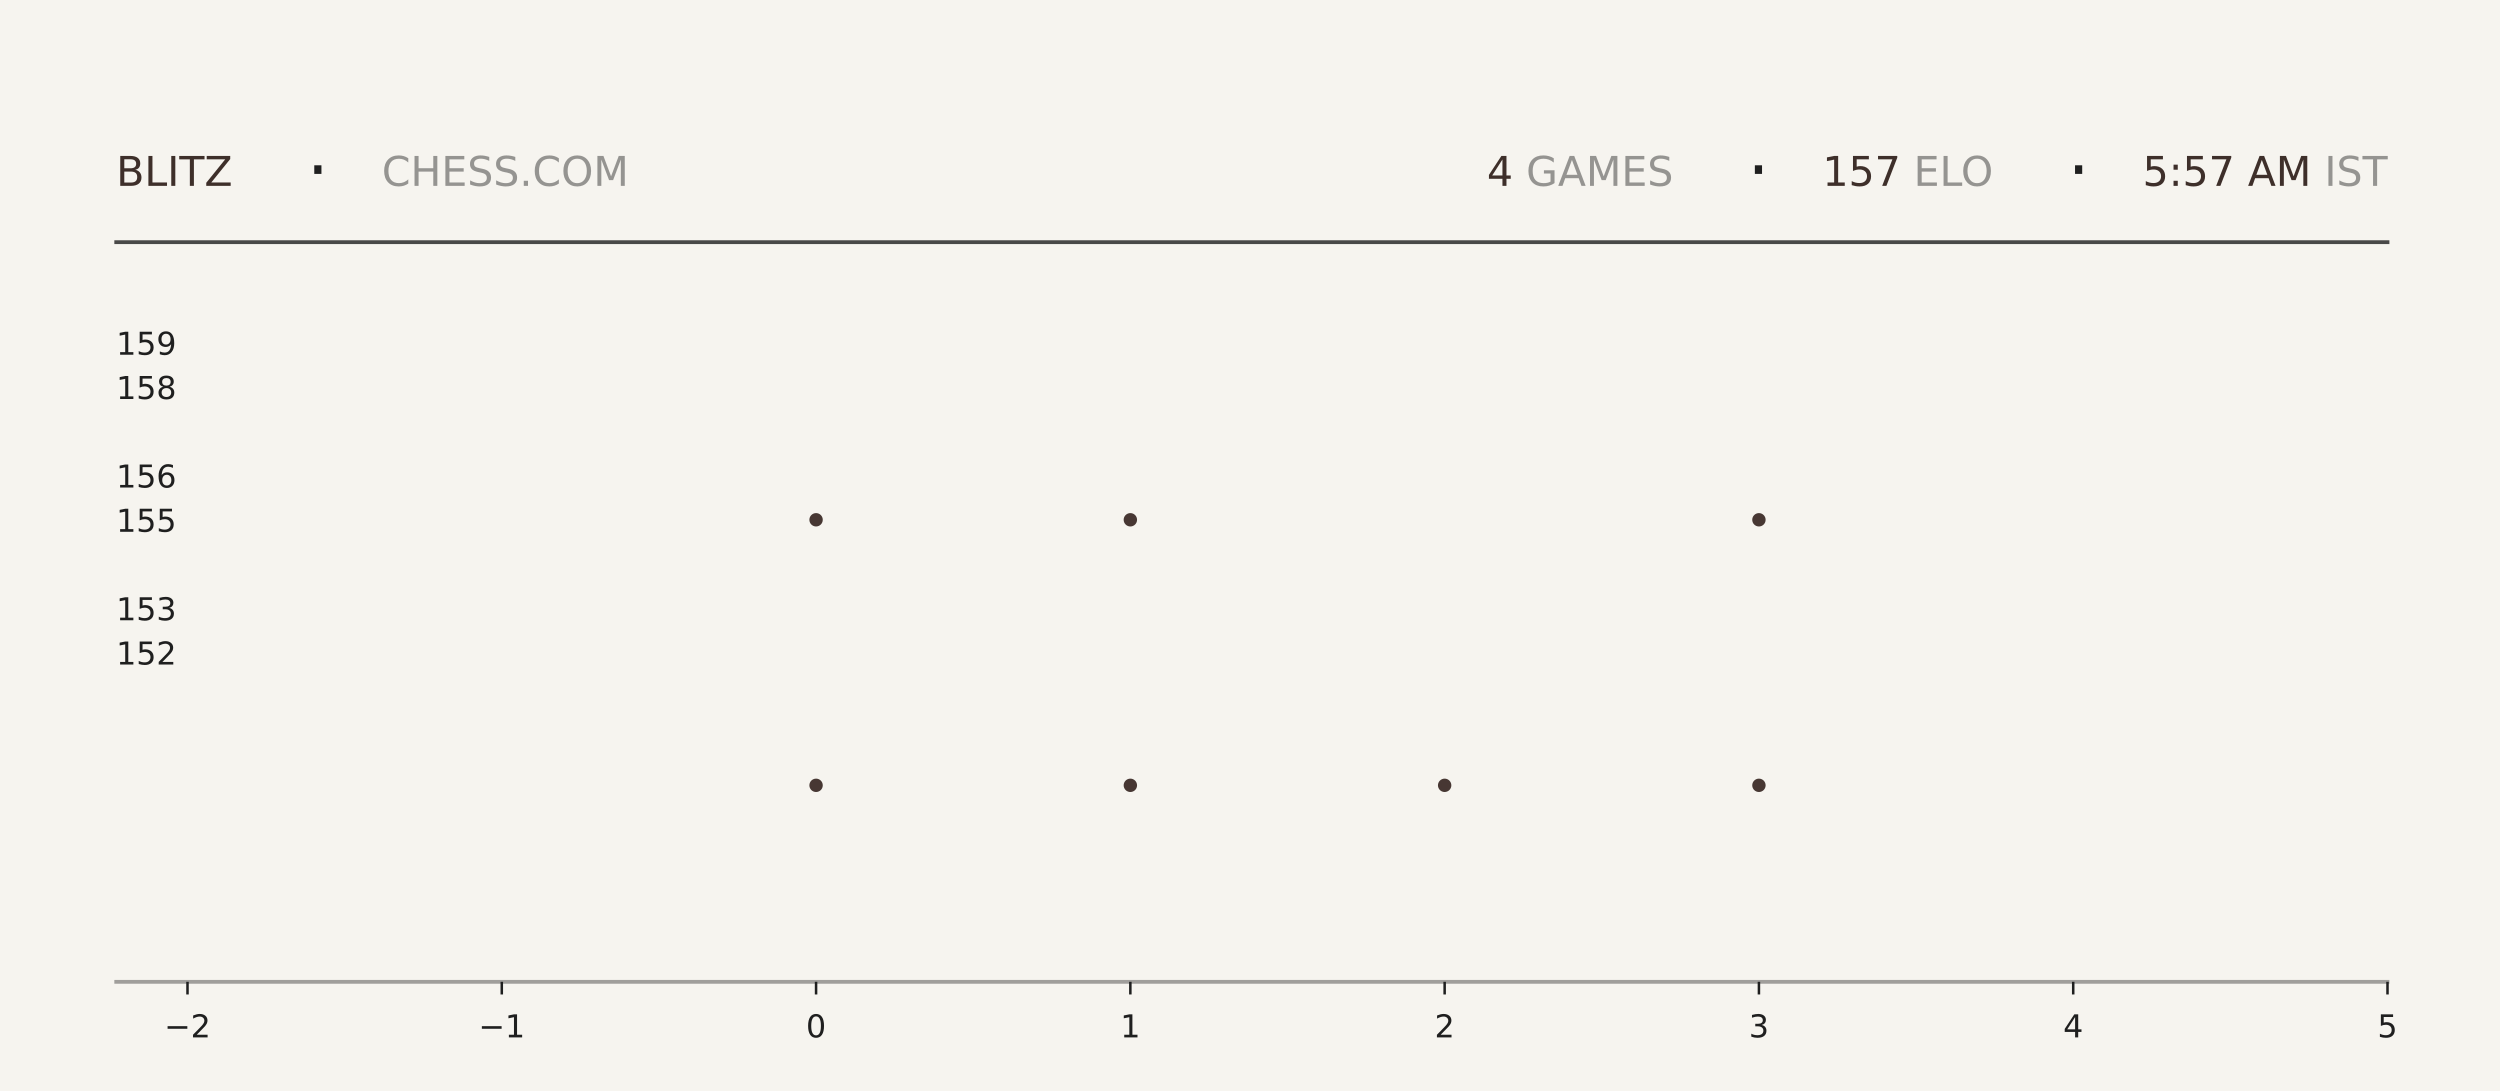
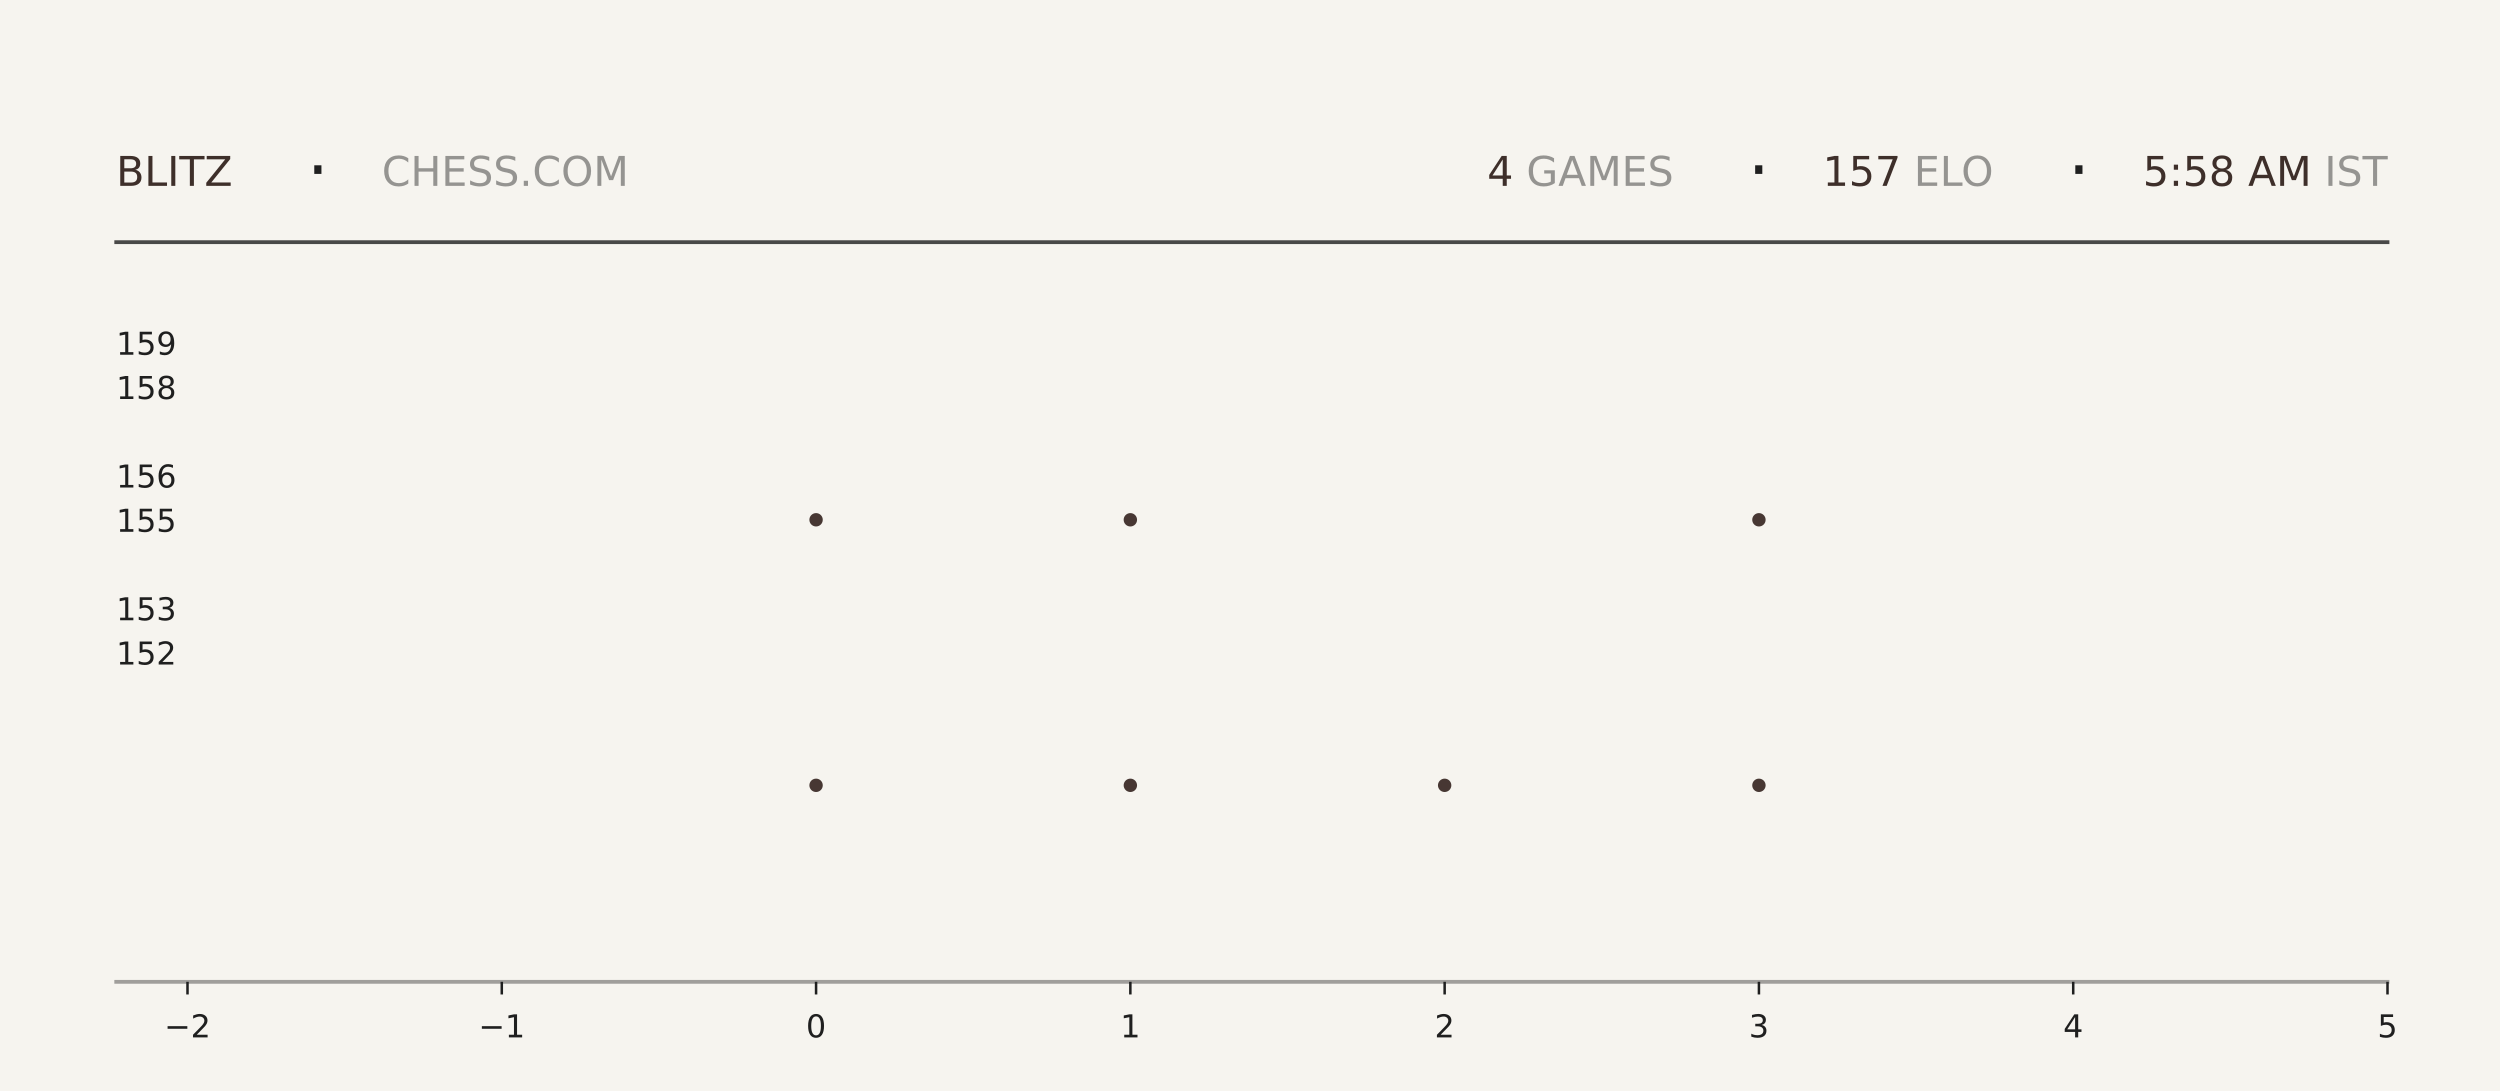
<svg xmlns="http://www.w3.org/2000/svg" xmlns:xlink="http://www.w3.org/1999/xlink" width="792pt" height="345.6pt" viewBox="0 0 792 345.6" version="1.1">
  <defs>
    <style type="text/css">*{stroke-linejoin: round; stroke-linecap: butt}</style>
  </defs>
  <g id="figure_1">
    <g id="patch_1">
      <path d="M 0 345.6  L 792 345.6  L 792 0  L 0 0  z " style="fill: #f6f4ef" />
    </g>
    <g id="axes_1">
      <g id="patch_2">
        <path d="M 59.4 311.04  L 756.36 311.04  L 756.36 103.68  L 59.4 103.68  z " style="fill: #f6f4ef" />
      </g>
      <g id="PathCollection_1">
        <defs>
-           <path id="mb01e166e0c" d="M 0 2.121  C 0.563 2.121 1.102 1.898 1.5 1.5  C 1.898 1.102 2.121 0.563 2.121 0  C 2.121 -0.563 1.898 -1.102 1.5 -1.5  C 1.102 -1.898 0.563 -2.121 0 -2.121  C -0.563 -2.121 -1.102 -1.898 -1.5 -1.5  C -1.898 -1.102 -2.121 -0.563 -2.121 0  C -2.121 0.563 -1.898 1.102 -1.5 1.5  C -1.102 1.898 -0.563 2.121 0 2.121  z " />
-         </defs>
-         <g clip-path="url(#p7d4bc0c6fb)">
-           <use xlink:href="#mb01e166e0c" x="258.531" y="248.79" style="fill: #3e2f2a; fill-opacity: 0.95" />
-           <use xlink:href="#mb01e166e0c" x="258.531" y="164.668" style="fill: #3e2f2a; fill-opacity: 0.95" />
+           <path id="mbdfa56a146" d="M 0 2.121  C 0.563 2.121 1.102 1.898 1.5 1.5  C 1.898 1.102 2.121 0.563 2.121 0  C 2.121 -0.563 1.898 -1.102 1.5 -1.5  C 1.102 -1.898 0.563 -2.121 0 -2.121  C -0.563 -2.121 -1.102 -1.898 -1.5 -1.5  C -1.898 -1.102 -2.121 -0.563 -2.121 0  C -2.121 0.563 -1.898 1.102 -1.5 1.5  C -1.102 1.898 -0.563 2.121 0 2.121  z " />
+         </defs>
+         <g clip-path="url(#p4fe4409018)">
+           <use xlink:href="#mbdfa56a146" x="258.531" y="248.79" style="fill: #3e2f2a; fill-opacity: 0.95" />
+           <use xlink:href="#mbdfa56a146" x="258.531" y="164.668" style="fill: #3e2f2a; fill-opacity: 0.95" />
        </g>
      </g>
      <g id="PathCollection_2">
-         <g clip-path="url(#p7d4bc0c6fb)">
-           <use xlink:href="#mb01e166e0c" x="358.097" y="248.79" style="fill: #3e2f2a; fill-opacity: 0.95" />
-           <use xlink:href="#mb01e166e0c" x="358.097" y="164.668" style="fill: #3e2f2a; fill-opacity: 0.95" />
-           <use xlink:href="#mb01e166e0c" x="358.097" y="80.547" style="fill: #3e2f2a; fill-opacity: 0.95" />
+         <g clip-path="url(#p4fe4409018)">
+           <use xlink:href="#mbdfa56a146" x="358.097" y="248.79" style="fill: #3e2f2a; fill-opacity: 0.95" />
+           <use xlink:href="#mbdfa56a146" x="358.097" y="164.668" style="fill: #3e2f2a; fill-opacity: 0.95" />
+           <use xlink:href="#mbdfa56a146" x="358.097" y="80.547" style="fill: #3e2f2a; fill-opacity: 0.95" />
        </g>
      </g>
      <g id="PathCollection_3">
-         <g clip-path="url(#p7d4bc0c6fb)">
-           <use xlink:href="#mb01e166e0c" x="457.663" y="248.79" style="fill: #3e2f2a; fill-opacity: 0.95" />
+         <g clip-path="url(#p4fe4409018)">
+           <use xlink:href="#mbdfa56a146" x="457.663" y="248.79" style="fill: #3e2f2a; fill-opacity: 0.95" />
        </g>
      </g>
      <g id="PathCollection_4">
-         <g clip-path="url(#p7d4bc0c6fb)">
-           <use xlink:href="#mb01e166e0c" x="557.229" y="248.79" style="fill: #3e2f2a; fill-opacity: 0.95" />
-           <use xlink:href="#mb01e166e0c" x="557.229" y="164.668" style="fill: #3e2f2a; fill-opacity: 0.95" />
-           <use xlink:href="#mb01e166e0c" x="557.229" y="80.547" style="fill: #3e2f2a; fill-opacity: 0.95" />
+         <g clip-path="url(#p4fe4409018)">
+           <use xlink:href="#mbdfa56a146" x="557.229" y="248.79" style="fill: #3e2f2a; fill-opacity: 0.95" />
+           <use xlink:href="#mbdfa56a146" x="557.229" y="164.668" style="fill: #3e2f2a; fill-opacity: 0.95" />
+           <use xlink:href="#mbdfa56a146" x="557.229" y="80.547" style="fill: #3e2f2a; fill-opacity: 0.95" />
        </g>
      </g>
      <g id="matplotlib.axis_1">
        <g id="xtick_1">
          <g id="line2d_1">
            <defs>
-               <path id="m98d102e43b" d="M 0 0  L 0 4  " style="stroke: #1f1f1f; stroke-width: 0.8" />
+               <path id="md408ddce47" d="M 0 0  L 0 4  " style="stroke: #1f1f1f; stroke-width: 0.8" />
            </defs>
            <g>
-               <use xlink:href="#m98d102e43b" x="59.4" y="311.04" style="fill: #1f1f1f; stroke: #1f1f1f; stroke-width: 0.8" />
+               <use xlink:href="#md408ddce47" x="59.4" y="311.04" style="fill: #1f1f1f; stroke: #1f1f1f; stroke-width: 0.8" />
            </g>
          </g>
          <g id="text_1">
            <g style="fill: #1f1f1f" transform="translate(52.02891 328.6384) scale(0.1 -0.1)">
              <defs>
                <path id="DejaVuSans-2212" d="M 678 2272  L 4684 2272  L 4684 1741  L 678 1741  L 678 2272  z " transform="scale(0.015625)" />
                <path id="DejaVuSans-32" d="M 1228 531  L 3431 531  L 3431 0  L 469 0  L 469 531  Q 828 903 1448 1529  Q 2069 2156 2228 2338  Q 2531 2678 2651 2914  Q 2772 3150 2772 3378  Q 2772 3750 2511 3984  Q 2250 4219 1831 4219  Q 1534 4219 1204 4116  Q 875 4013 500 3803  L 500 4441  Q 881 4594 1212 4672  Q 1544 4750 1819 4750  Q 2544 4750 2975 4387  Q 3406 4025 3406 3419  Q 3406 3131 3298 2873  Q 3191 2616 2906 2266  Q 2828 2175 2409 1742  Q 1991 1309 1228 531  z " transform="scale(0.015625)" />
              </defs>
              <use xlink:href="#DejaVuSans-2212" />
              <use xlink:href="#DejaVuSans-32" transform="translate(83.78906 0)" />
            </g>
          </g>
        </g>
        <g id="xtick_2">
          <g id="line2d_2">
            <g>
-               <use xlink:href="#m98d102e43b" x="158.966" y="311.04" style="fill: #1f1f1f; stroke: #1f1f1f; stroke-width: 0.8" />
+               <use xlink:href="#md408ddce47" x="158.966" y="311.04" style="fill: #1f1f1f; stroke: #1f1f1f; stroke-width: 0.8" />
            </g>
          </g>
          <g id="text_2">
            <g style="fill: #1f1f1f" transform="translate(151.5946 328.6384) scale(0.1 -0.1)">
              <defs>
                <path id="DejaVuSans-31" d="M 794 531  L 1825 531  L 1825 4091  L 703 3866  L 703 4441  L 1819 4666  L 2450 4666  L 2450 531  L 3481 531  L 3481 0  L 794 0  L 794 531  z " transform="scale(0.015625)" />
              </defs>
              <use xlink:href="#DejaVuSans-2212" />
              <use xlink:href="#DejaVuSans-31" transform="translate(83.78906 0)" />
            </g>
          </g>
        </g>
        <g id="xtick_3">
          <g id="line2d_3">
            <g>
-               <use xlink:href="#m98d102e43b" x="258.531" y="311.04" style="fill: #1f1f1f; stroke: #1f1f1f; stroke-width: 0.8" />
+               <use xlink:href="#md408ddce47" x="258.531" y="311.04" style="fill: #1f1f1f; stroke: #1f1f1f; stroke-width: 0.8" />
            </g>
          </g>
          <g id="text_3">
            <g style="fill: #1f1f1f" transform="translate(255.3502 328.6384) scale(0.1 -0.1)">
              <defs>
                <path id="DejaVuSans-30" d="M 2034 4250  Q 1547 4250 1301 3770  Q 1056 3291 1056 2328  Q 1056 1369 1301 889  Q 1547 409 2034 409  Q 2525 409 2770 889  Q 3016 1369 3016 2328  Q 3016 3291 2770 3770  Q 2525 4250 2034 4250  z M 2034 4750  Q 2819 4750 3233 4129  Q 3647 3509 3647 2328  Q 3647 1150 3233 529  Q 2819 -91 2034 -91  Q 1250 -91 836 529  Q 422 1150 422 2328  Q 422 3509 836 4129  Q 1250 4750 2034 4750  z " transform="scale(0.015625)" />
              </defs>
              <use xlink:href="#DejaVuSans-30" />
            </g>
          </g>
        </g>
        <g id="xtick_4">
          <g id="line2d_4">
            <g>
-               <use xlink:href="#m98d102e43b" x="358.097" y="311.04" style="fill: #1f1f1f; stroke: #1f1f1f; stroke-width: 0.8" />
+               <use xlink:href="#md408ddce47" x="358.097" y="311.04" style="fill: #1f1f1f; stroke: #1f1f1f; stroke-width: 0.8" />
            </g>
          </g>
          <g id="text_4">
            <g style="fill: #1f1f1f" transform="translate(354.9159 328.6384) scale(0.1 -0.1)">
              <use xlink:href="#DejaVuSans-31" />
            </g>
          </g>
        </g>
        <g id="xtick_5">
          <g id="line2d_5">
            <g>
-               <use xlink:href="#m98d102e43b" x="457.663" y="311.04" style="fill: #1f1f1f; stroke: #1f1f1f; stroke-width: 0.8" />
+               <use xlink:href="#md408ddce47" x="457.663" y="311.04" style="fill: #1f1f1f; stroke: #1f1f1f; stroke-width: 0.8" />
            </g>
          </g>
          <g id="text_5">
            <g style="fill: #1f1f1f" transform="translate(454.4816 328.6384) scale(0.1 -0.1)">
              <use xlink:href="#DejaVuSans-32" />
            </g>
          </g>
        </g>
        <g id="xtick_6">
          <g id="line2d_6">
            <g>
-               <use xlink:href="#m98d102e43b" x="557.229" y="311.04" style="fill: #1f1f1f; stroke: #1f1f1f; stroke-width: 0.8" />
+               <use xlink:href="#md408ddce47" x="557.229" y="311.04" style="fill: #1f1f1f; stroke: #1f1f1f; stroke-width: 0.8" />
            </g>
          </g>
          <g id="text_6">
            <g style="fill: #1f1f1f" transform="translate(554.0473 328.6384) scale(0.1 -0.1)">
              <defs>
                <path id="DejaVuSans-33" d="M 2597 2516  Q 3050 2419 3304 2112  Q 3559 1806 3559 1356  Q 3559 666 3084 287  Q 2609 -91 1734 -91  Q 1441 -91 1130 -33  Q 819 25 488 141  L 488 750  Q 750 597 1062 519  Q 1375 441 1716 441  Q 2309 441 2620 675  Q 2931 909 2931 1356  Q 2931 1769 2642 2001  Q 2353 2234 1838 2234  L 1294 2234  L 1294 2753  L 1863 2753  Q 2328 2753 2575 2939  Q 2822 3125 2822 3475  Q 2822 3834 2567 4026  Q 2313 4219 1838 4219  Q 1578 4219 1281 4162  Q 984 4106 628 3988  L 628 4550  Q 988 4650 1302 4700  Q 1616 4750 1894 4750  Q 2613 4750 3031 4423  Q 3450 4097 3450 3541  Q 3450 3153 3228 2886  Q 3006 2619 2597 2516  z " transform="scale(0.015625)" />
              </defs>
              <use xlink:href="#DejaVuSans-33" />
            </g>
          </g>
        </g>
        <g id="xtick_7">
          <g id="line2d_7">
            <g>
-               <use xlink:href="#m98d102e43b" x="656.794" y="311.04" style="fill: #1f1f1f; stroke: #1f1f1f; stroke-width: 0.8" />
+               <use xlink:href="#md408ddce47" x="656.794" y="311.04" style="fill: #1f1f1f; stroke: #1f1f1f; stroke-width: 0.8" />
            </g>
          </g>
          <g id="text_7">
            <g style="fill: #1f1f1f" transform="translate(653.613 328.6384) scale(0.1 -0.1)">
              <defs>
                <path id="DejaVuSans-34" d="M 2419 4116  L 825 1625  L 2419 1625  L 2419 4116  z M 2253 4666  L 3047 4666  L 3047 1625  L 3713 1625  L 3713 1100  L 3047 1100  L 3047 0  L 2419 0  L 2419 1100  L 313 1100  L 313 1709  L 2253 4666  z " transform="scale(0.015625)" />
              </defs>
              <use xlink:href="#DejaVuSans-34" />
            </g>
          </g>
        </g>
        <g id="xtick_8">
          <g id="line2d_8">
            <g>
-               <use xlink:href="#m98d102e43b" x="756.36" y="311.04" style="fill: #1f1f1f; stroke: #1f1f1f; stroke-width: 0.8" />
+               <use xlink:href="#md408ddce47" x="756.36" y="311.04" style="fill: #1f1f1f; stroke: #1f1f1f; stroke-width: 0.8" />
            </g>
          </g>
          <g id="text_8">
            <g style="fill: #1f1f1f" transform="translate(753.1788 328.6384) scale(0.1 -0.1)">
              <defs>
                <path id="DejaVuSans-35" d="M 691 4666  L 3169 4666  L 3169 4134  L 1269 4134  L 1269 2991  Q 1406 3038 1543 3061  Q 1681 3084 1819 3084  Q 2600 3084 3056 2656  Q 3513 2228 3513 1497  Q 3513 744 3044 326  Q 2575 -91 1722 -91  Q 1428 -91 1123 -41  Q 819 9 494 109  L 494 744  Q 775 591 1075 516  Q 1375 441 1709 441  Q 2250 441 2565 725  Q 2881 1009 2881 1497  Q 2881 1984 2565 2268  Q 2250 2553 1709 2553  Q 1456 2553 1204 2497  Q 953 2441 691 2322  L 691 4666  z " transform="scale(0.015625)" />
              </defs>
              <use xlink:href="#DejaVuSans-35" />
            </g>
          </g>
        </g>
      </g>
      <g id="matplotlib.axis_2">
        <g id="ytick_1">
          <g id="line2d_9" />
          <g id="text_9">
            <g style="fill: #1f1f1f" transform="translate(36.8125 210.5283) scale(0.1 -0.1)">
              <use xlink:href="#DejaVuSans-31" />
              <use xlink:href="#DejaVuSans-35" transform="translate(63.62305 0)" />
              <use xlink:href="#DejaVuSans-32" transform="translate(127.2461 0)" />
            </g>
          </g>
        </g>
        <g id="ytick_2">
          <g id="line2d_10" />
          <g id="text_10">
            <g style="fill: #1f1f1f" transform="translate(36.8125 196.508) scale(0.1 -0.1)">
              <use xlink:href="#DejaVuSans-31" />
              <use xlink:href="#DejaVuSans-35" transform="translate(63.62305 0)" />
              <use xlink:href="#DejaVuSans-33" transform="translate(127.2461 0)" />
            </g>
          </g>
        </g>
        <g id="ytick_3">
          <g id="line2d_11" />
          <g id="text_11">
            <g style="fill: #1f1f1f" transform="translate(36.8125 168.4675) scale(0.1 -0.1)">
              <use xlink:href="#DejaVuSans-31" />
              <use xlink:href="#DejaVuSans-35" transform="translate(63.62305 0)" />
              <use xlink:href="#DejaVuSans-35" transform="translate(127.2461 0)" />
            </g>
          </g>
        </g>
        <g id="ytick_4">
          <g id="line2d_12" />
          <g id="text_12">
            <g style="fill: #1f1f1f" transform="translate(36.8125 154.4472) scale(0.1 -0.1)">
              <defs>
                <path id="DejaVuSans-36" d="M 2113 2584  Q 1688 2584 1439 2293  Q 1191 2003 1191 1497  Q 1191 994 1439 701  Q 1688 409 2113 409  Q 2538 409 2786 701  Q 3034 994 3034 1497  Q 3034 2003 2786 2293  Q 2538 2584 2113 2584  z M 3366 4563  L 3366 3988  Q 3128 4100 2886 4159  Q 2644 4219 2406 4219  Q 1781 4219 1451 3797  Q 1122 3375 1075 2522  Q 1259 2794 1537 2939  Q 1816 3084 2150 3084  Q 2853 3084 3261 2657  Q 3669 2231 3669 1497  Q 3669 778 3244 343  Q 2819 -91 2113 -91  Q 1303 -91 875 529  Q 447 1150 447 2328  Q 447 3434 972 4092  Q 1497 4750 2381 4750  Q 2619 4750 2861 4703  Q 3103 4656 3366 4563  z " transform="scale(0.015625)" />
              </defs>
              <use xlink:href="#DejaVuSans-31" />
              <use xlink:href="#DejaVuSans-35" transform="translate(63.62305 0)" />
              <use xlink:href="#DejaVuSans-36" transform="translate(127.2461 0)" />
            </g>
          </g>
        </g>
        <g id="ytick_5">
          <g id="line2d_13" />
          <g id="text_13">
            <g style="fill: #1f1f1f" transform="translate(36.8125 126.4066) scale(0.1 -0.1)">
              <defs>
                <path id="DejaVuSans-38" d="M 2034 2216  Q 1584 2216 1326 1975  Q 1069 1734 1069 1313  Q 1069 891 1326 650  Q 1584 409 2034 409  Q 2484 409 2743 651  Q 3003 894 3003 1313  Q 3003 1734 2745 1975  Q 2488 2216 2034 2216  z M 1403 2484  Q 997 2584 770 2862  Q 544 3141 544 3541  Q 544 4100 942 4425  Q 1341 4750 2034 4750  Q 2731 4750 3128 4425  Q 3525 4100 3525 3541  Q 3525 3141 3298 2862  Q 3072 2584 2669 2484  Q 3125 2378 3379 2068  Q 3634 1759 3634 1313  Q 3634 634 3220 271  Q 2806 -91 2034 -91  Q 1263 -91 848 271  Q 434 634 434 1313  Q 434 1759 690 2068  Q 947 2378 1403 2484  z M 1172 3481  Q 1172 3119 1398 2916  Q 1625 2713 2034 2713  Q 2441 2713 2670 2916  Q 2900 3119 2900 3481  Q 2900 3844 2670 4047  Q 2441 4250 2034 4250  Q 1625 4250 1398 4047  Q 1172 3844 1172 3481  z " transform="scale(0.015625)" />
              </defs>
              <use xlink:href="#DejaVuSans-31" />
              <use xlink:href="#DejaVuSans-35" transform="translate(63.62305 0)" />
              <use xlink:href="#DejaVuSans-38" transform="translate(127.2461 0)" />
            </g>
          </g>
        </g>
        <g id="ytick_6">
          <g id="line2d_14" />
          <g id="text_14">
            <g style="fill: #1f1f1f" transform="translate(36.8125 112.3863) scale(0.1 -0.1)">
              <defs>
                <path id="DejaVuSans-39" d="M 703 97  L 703 672  Q 941 559 1184 500  Q 1428 441 1663 441  Q 2288 441 2617 861  Q 2947 1281 2994 2138  Q 2813 1869 2534 1725  Q 2256 1581 1919 1581  Q 1219 1581 811 2004  Q 403 2428 403 3163  Q 403 3881 828 4315  Q 1253 4750 1959 4750  Q 2769 4750 3195 4129  Q 3622 3509 3622 2328  Q 3622 1225 3098 567  Q 2575 -91 1691 -91  Q 1453 -91 1209 -44  Q 966 3 703 97  z M 1959 2075  Q 2384 2075 2632 2365  Q 2881 2656 2881 3163  Q 2881 3666 2632 3958  Q 2384 4250 1959 4250  Q 1534 4250 1286 3958  Q 1038 3666 1038 3163  Q 1038 2656 1286 2365  Q 1534 2075 1959 2075  z " transform="scale(0.015625)" />
              </defs>
              <use xlink:href="#DejaVuSans-31" />
              <use xlink:href="#DejaVuSans-35" transform="translate(63.62305 0)" />
              <use xlink:href="#DejaVuSans-39" transform="translate(127.2461 0)" />
            </g>
          </g>
        </g>
      </g>
    </g>
    <g id="line2d_15">
      <path d="M 36.82 76.723  L 756.36 76.723  " style="fill: none; stroke: #1f1f1f; stroke-opacity: 0.8; stroke-width: 1.2; stroke-linecap: square" />
    </g>
    <g id="line2d_16">
      <path d="M 36.82 311.04  L 756.36 311.04  " style="fill: none; stroke: #1f1f1f; stroke-opacity: 0.4; stroke-width: 1.2; stroke-linecap: square" />
    </g>
    <g id="text_15">
      <g style="fill: #3e2f2a" transform="translate(36.82 58.88319) scale(0.13 -0.13)">
        <defs>
          <path id="DejaVuSans-42" d="M 1259 2228  L 1259 519  L 2272 519  Q 2781 519 3026 730  Q 3272 941 3272 1375  Q 3272 1813 3026 2020  Q 2781 2228 2272 2228  L 1259 2228  z M 1259 4147  L 1259 2741  L 2194 2741  Q 2656 2741 2882 2914  Q 3109 3088 3109 3444  Q 3109 3797 2882 3972  Q 2656 4147 2194 4147  L 1259 4147  z M 628 4666  L 2241 4666  Q 2963 4666 3353 4366  Q 3744 4066 3744 3513  Q 3744 3084 3544 2831  Q 3344 2578 2956 2516  Q 3422 2416 3680 2098  Q 3938 1781 3938 1306  Q 3938 681 3513 340  Q 3088 0 2303 0  L 628 0  L 628 4666  z " transform="scale(0.015625)" />
          <path id="DejaVuSans-4c" d="M 628 4666  L 1259 4666  L 1259 531  L 3531 531  L 3531 0  L 628 0  L 628 4666  z " transform="scale(0.015625)" />
          <path id="DejaVuSans-49" d="M 628 4666  L 1259 4666  L 1259 0  L 628 0  L 628 4666  z " transform="scale(0.015625)" />
          <path id="DejaVuSans-54" d="M -19 4666  L 3928 4666  L 3928 4134  L 2272 4134  L 2272 0  L 1638 0  L 1638 4134  L -19 4134  L -19 4666  z " transform="scale(0.015625)" />
          <path id="DejaVuSans-5a" d="M 359 4666  L 4025 4666  L 4025 4184  L 1075 531  L 4097 531  L 4097 0  L 288 0  L 288 481  L 3238 4134  L 359 4134  L 359 4666  z " transform="scale(0.015625)" />
        </defs>
        <use xlink:href="#DejaVuSans-42" />
        <use xlink:href="#DejaVuSans-4c" transform="translate(68.60352 0)" />
        <use xlink:href="#DejaVuSans-49" transform="translate(124.3164 0)" />
        <use xlink:href="#DejaVuSans-54" transform="translate(153.8086 0)" />
        <use xlink:href="#DejaVuSans-5a" transform="translate(214.8926 0)" />
      </g>
    </g>
    <g id="text_16">
      <g style="fill: #1f1f1f" transform="translate(97.21 61.36662) scale(0.22 -0.22)">
        <defs>
          <path id="DejaVuSans-b7" d="M 684 2619  L 1344 2619  L 1344 1825  L 684 1825  L 684 2619  z " transform="scale(0.015625)" />
        </defs>
        <use xlink:href="#DejaVuSans-b7" />
      </g>
    </g>
    <g id="text_17">
      <g style="fill: #1f1f1f; opacity: 0.45" transform="translate(120.97 58.88319) scale(0.13 -0.13)">
        <defs>
          <path id="DejaVuSans-43" d="M 4122 4306  L 4122 3641  Q 3803 3938 3442 4084  Q 3081 4231 2675 4231  Q 1875 4231 1450 3742  Q 1025 3253 1025 2328  Q 1025 1406 1450 917  Q 1875 428 2675 428  Q 3081 428 3442 575  Q 3803 722 4122 1019  L 4122 359  Q 3791 134 3420 21  Q 3050 -91 2638 -91  Q 1578 -91 968 557  Q 359 1206 359 2328  Q 359 3453 968 4101  Q 1578 4750 2638 4750  Q 3056 4750 3426 4639  Q 3797 4528 4122 4306  z " transform="scale(0.015625)" />
          <path id="DejaVuSans-48" d="M 628 4666  L 1259 4666  L 1259 2753  L 3553 2753  L 3553 4666  L 4184 4666  L 4184 0  L 3553 0  L 3553 2222  L 1259 2222  L 1259 0  L 628 0  L 628 4666  z " transform="scale(0.015625)" />
          <path id="DejaVuSans-45" d="M 628 4666  L 3578 4666  L 3578 4134  L 1259 4134  L 1259 2753  L 3481 2753  L 3481 2222  L 1259 2222  L 1259 531  L 3634 531  L 3634 0  L 628 0  L 628 4666  z " transform="scale(0.015625)" />
          <path id="DejaVuSans-53" d="M 3425 4513  L 3425 3897  Q 3066 4069 2747 4153  Q 2428 4238 2131 4238  Q 1616 4238 1336 4038  Q 1056 3838 1056 3469  Q 1056 3159 1242 3001  Q 1428 2844 1947 2747  L 2328 2669  Q 3034 2534 3370 2195  Q 3706 1856 3706 1288  Q 3706 609 3251 259  Q 2797 -91 1919 -91  Q 1588 -91 1214 -16  Q 841 59 441 206  L 441 856  Q 825 641 1194 531  Q 1563 422 1919 422  Q 2459 422 2753 634  Q 3047 847 3047 1241  Q 3047 1584 2836 1778  Q 2625 1972 2144 2069  L 1759 2144  Q 1053 2284 737 2584  Q 422 2884 422 3419  Q 422 4038 858 4394  Q 1294 4750 2059 4750  Q 2388 4750 2728 4690  Q 3069 4631 3425 4513  z " transform="scale(0.015625)" />
          <path id="DejaVuSans-2e" d="M 684 794  L 1344 794  L 1344 0  L 684 0  L 684 794  z " transform="scale(0.015625)" />
          <path id="DejaVuSans-4f" d="M 2522 4238  Q 1834 4238 1429 3725  Q 1025 3213 1025 2328  Q 1025 1447 1429 934  Q 1834 422 2522 422  Q 3209 422 3611 934  Q 4013 1447 4013 2328  Q 4013 3213 3611 3725  Q 3209 4238 2522 4238  z M 2522 4750  Q 3503 4750 4090 4092  Q 4678 3434 4678 2328  Q 4678 1225 4090 567  Q 3503 -91 2522 -91  Q 1538 -91 948 565  Q 359 1222 359 2328  Q 359 3434 948 4092  Q 1538 4750 2522 4750  z " transform="scale(0.015625)" />
          <path id="DejaVuSans-4d" d="M 628 4666  L 1569 4666  L 2759 1491  L 3956 4666  L 4897 4666  L 4897 0  L 4281 0  L 4281 4097  L 3078 897  L 2444 897  L 1241 4097  L 1241 0  L 628 0  L 628 4666  z " transform="scale(0.015625)" />
        </defs>
        <use xlink:href="#DejaVuSans-43" />
        <use xlink:href="#DejaVuSans-48" transform="translate(69.82422 0)" />
        <use xlink:href="#DejaVuSans-45" transform="translate(145.0195 0)" />
        <use xlink:href="#DejaVuSans-53" transform="translate(208.2031 0)" />
        <use xlink:href="#DejaVuSans-53" transform="translate(271.6797 0)" />
        <use xlink:href="#DejaVuSans-2e" transform="translate(335.1562 0)" />
        <use xlink:href="#DejaVuSans-43" transform="translate(366.9434 0)" />
        <use xlink:href="#DejaVuSans-4f" transform="translate(436.7676 0)" />
        <use xlink:href="#DejaVuSans-4d" transform="translate(515.4785 0)" />
      </g>
    </g>
    <g id="text_18">
-       <g style="fill: #3e2f2a" transform="translate(471.06 58.88319) scale(0.13 -0.13)">
+       <g style="fill: #3e2f2a" transform="translate(471.15 58.88319) scale(0.13 -0.13)">
        <use xlink:href="#DejaVuSans-34" />
      </g>
    </g>
    <g id="text_19">
-       <g style="fill: #1f1f1f; opacity: 0.45" transform="translate(479.34 58.88319) scale(0.13 -0.13)">
+       <g style="fill: #1f1f1f; opacity: 0.45" transform="translate(479.43 58.88319) scale(0.13 -0.13)">
        <defs>
          <path id="DejaVuSans-20" transform="scale(0.015625)" />
          <path id="DejaVuSans-47" d="M 3809 666  L 3809 1919  L 2778 1919  L 2778 2438  L 4434 2438  L 4434 434  Q 4069 175 3628 42  Q 3188 -91 2688 -91  Q 1594 -91 976 548  Q 359 1188 359 2328  Q 359 3472 976 4111  Q 1594 4750 2688 4750  Q 3144 4750 3555 4637  Q 3966 4525 4313 4306  L 4313 3634  Q 3963 3931 3569 4081  Q 3175 4231 2741 4231  Q 1884 4231 1454 3753  Q 1025 3275 1025 2328  Q 1025 1384 1454 906  Q 1884 428 2741 428  Q 3075 428 3337 486  Q 3600 544 3809 666  z " transform="scale(0.015625)" />
          <path id="DejaVuSans-41" d="M 2188 4044  L 1331 1722  L 3047 1722  L 2188 4044  z M 1831 4666  L 2547 4666  L 4325 0  L 3669 0  L 3244 1197  L 1141 1197  L 716 0  L 50 0  L 1831 4666  z " transform="scale(0.015625)" />
        </defs>
        <use xlink:href="#DejaVuSans-20" />
        <use xlink:href="#DejaVuSans-47" transform="translate(31.78711 0)" />
        <use xlink:href="#DejaVuSans-41" transform="translate(109.2773 0)" />
        <use xlink:href="#DejaVuSans-4d" transform="translate(177.6855 0)" />
        <use xlink:href="#DejaVuSans-45" transform="translate(263.9648 0)" />
        <use xlink:href="#DejaVuSans-53" transform="translate(327.1484 0)" />
      </g>
    </g>
    <g id="text_20">
-       <g style="fill: #1f1f1f" transform="translate(553.59 61.36662) scale(0.22 -0.22)">
+       <g style="fill: #1f1f1f" transform="translate(553.68 61.36662) scale(0.22 -0.22)">
        <use xlink:href="#DejaVuSans-b7" />
      </g>
    </g>
    <g id="text_21">
-       <g style="fill: #3e2f2a" transform="translate(577.35 58.88319) scale(0.13 -0.13)">
+       <g style="fill: #3e2f2a" transform="translate(577.44 58.88319) scale(0.13 -0.13)">
        <defs>
          <path id="DejaVuSans-37" d="M 525 4666  L 3525 4666  L 3525 4397  L 1831 0  L 1172 0  L 2766 4134  L 525 4134  L 525 4666  z " transform="scale(0.015625)" />
        </defs>
        <use xlink:href="#DejaVuSans-31" />
        <use xlink:href="#DejaVuSans-35" transform="translate(63.62305 0)" />
        <use xlink:href="#DejaVuSans-37" transform="translate(127.2461 0)" />
      </g>
    </g>
    <g id="text_22">
-       <g style="fill: #1f1f1f; opacity: 0.45" transform="translate(602.1 58.88319) scale(0.13 -0.13)">
+       <g style="fill: #1f1f1f; opacity: 0.45" transform="translate(602.19 58.88319) scale(0.13 -0.13)">
        <use xlink:href="#DejaVuSans-20" />
        <use xlink:href="#DejaVuSans-45" transform="translate(31.78711 0)" />
        <use xlink:href="#DejaVuSans-4c" transform="translate(94.9707 0)" />
        <use xlink:href="#DejaVuSans-4f" transform="translate(147.0586 0)" />
      </g>
    </g>
    <g id="text_23">
-       <g style="fill: #1f1f1f" transform="translate(655.02 61.36662) scale(0.22 -0.22)">
+       <g style="fill: #1f1f1f" transform="translate(655.11 61.36662) scale(0.22 -0.22)">
        <use xlink:href="#DejaVuSans-b7" />
      </g>
    </g>
    <g id="text_24">
-       <g style="fill: #3e2f2a" transform="translate(678.78 58.88319) scale(0.13 -0.13)">
+       <g style="fill: #3e2f2a" transform="translate(678.87 58.88319) scale(0.13 -0.13)">
        <defs>
          <path id="DejaVuSans-3a" d="M 750 794  L 1409 794  L 1409 0  L 750 0  L 750 794  z M 750 3309  L 1409 3309  L 1409 2516  L 750 2516  L 750 3309  z " transform="scale(0.015625)" />
        </defs>
        <use xlink:href="#DejaVuSans-35" />
        <use xlink:href="#DejaVuSans-3a" transform="translate(63.62305 0)" />
        <use xlink:href="#DejaVuSans-35" transform="translate(97.31445 0)" />
-         <use xlink:href="#DejaVuSans-37" transform="translate(160.9375 0)" />
+         <use xlink:href="#DejaVuSans-38" transform="translate(160.9375 0)" />
        <use xlink:href="#DejaVuSans-20" transform="translate(224.5605 0)" />
        <use xlink:href="#DejaVuSans-41" transform="translate(256.3477 0)" />
        <use xlink:href="#DejaVuSans-4d" transform="translate(324.7559 0)" />
      </g>
    </g>
    <g id="text_25">
      <g style="fill: #1f1f1f; opacity: 0.45" transform="translate(732.24 58.88319) scale(0.13 -0.13)">
        <use xlink:href="#DejaVuSans-20" />
        <use xlink:href="#DejaVuSans-49" transform="translate(31.78711 0)" />
        <use xlink:href="#DejaVuSans-53" transform="translate(61.2793 0)" />
        <use xlink:href="#DejaVuSans-54" transform="translate(124.7559 0)" />
      </g>
    </g>
  </g>
  <defs>
-     <clipPath id="p7d4bc0c6fb">
+     <clipPath id="p4fe4409018">
      <rect x="59.4" y="103.68" width="696.96" height="207.36" />
    </clipPath>
  </defs>
</svg>
